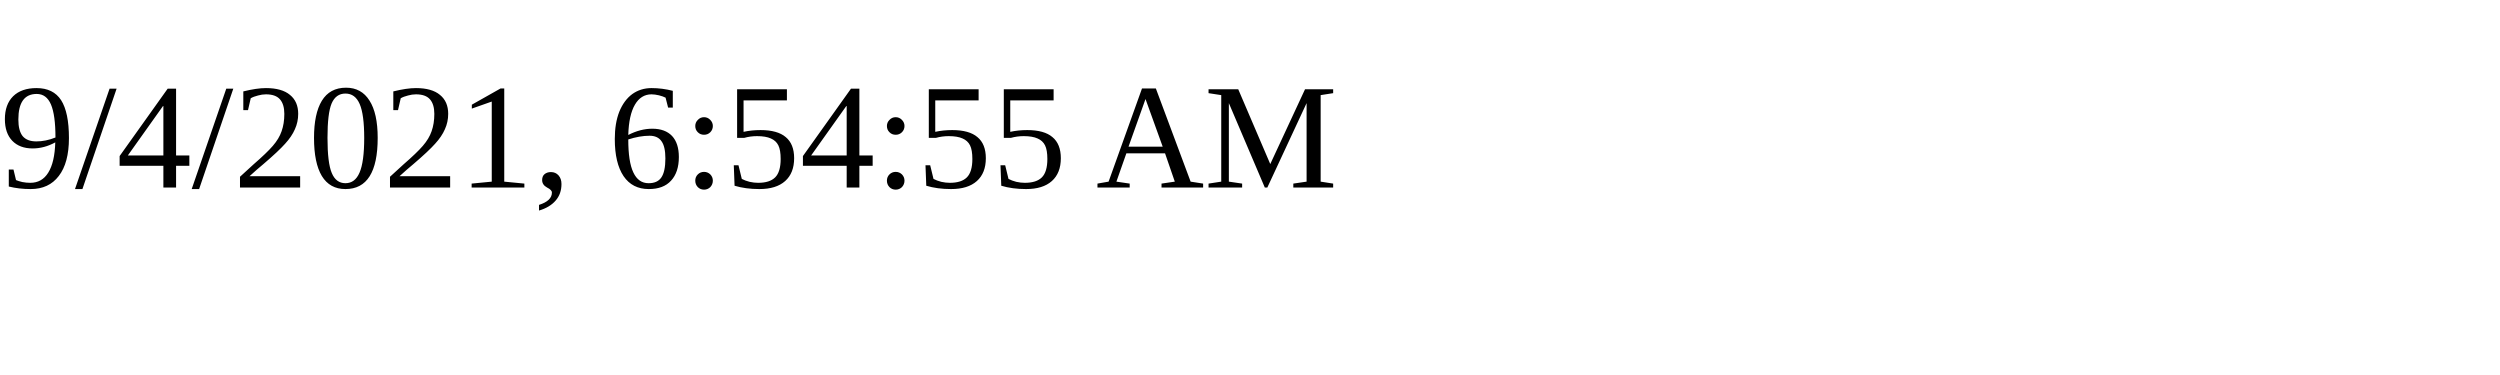
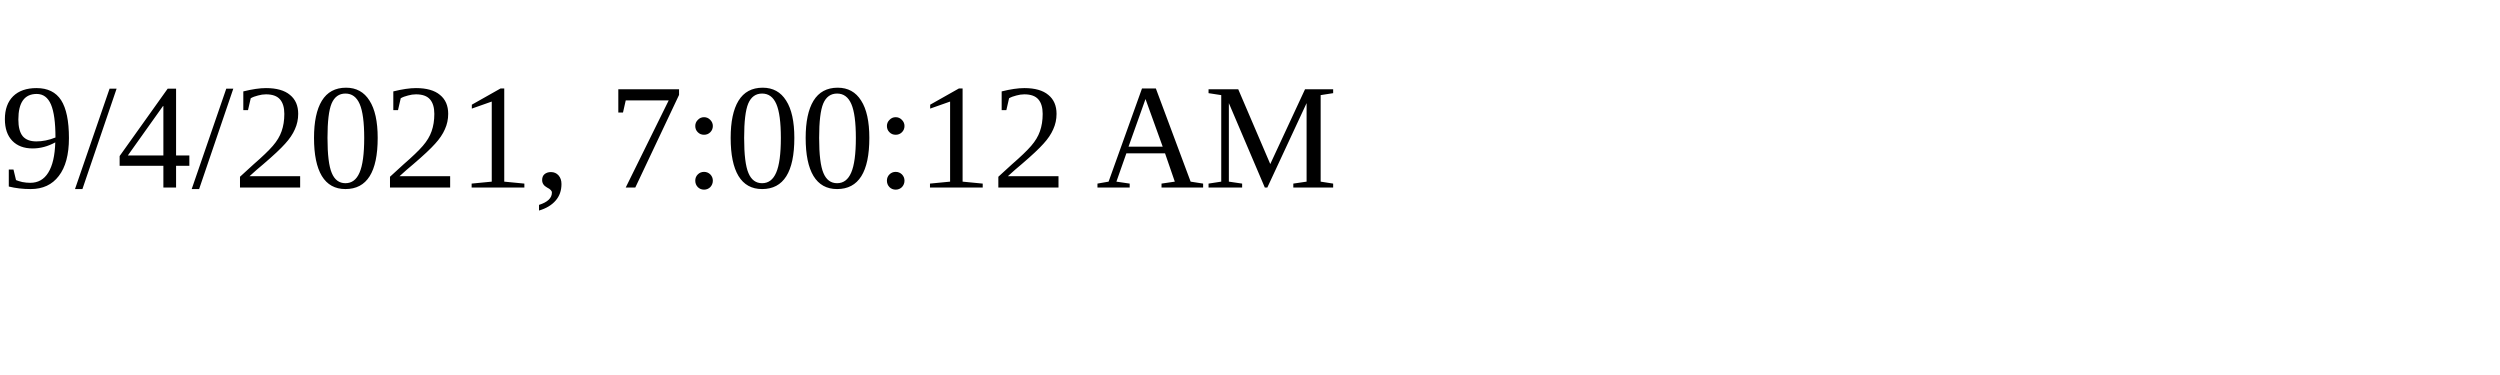
<svg xmlns="http://www.w3.org/2000/svg" height="30" width="200">
-   <text x="0" y="15">9/4/2021, 6:54:55 AM</text>
+   <text x="0" y="15">9/4/2021, 7:00:12 AM</text>
</svg>
